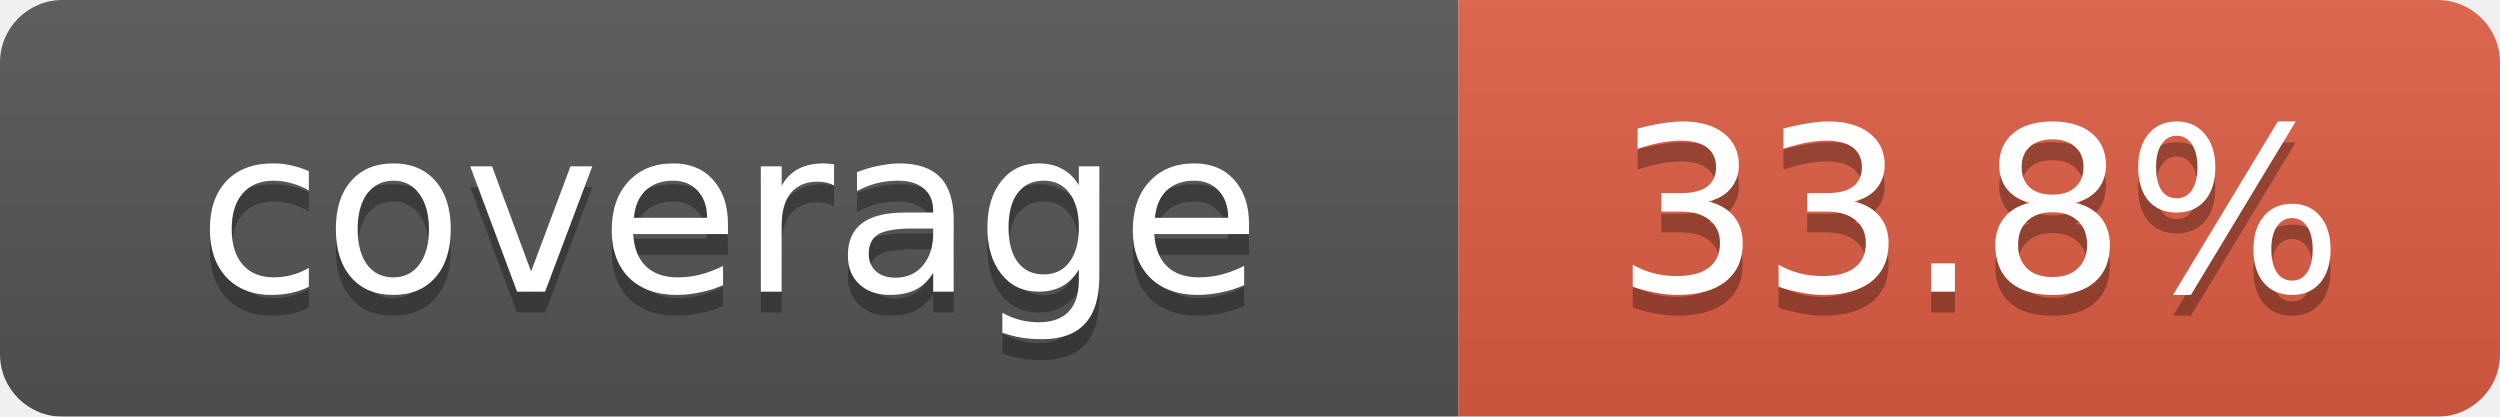
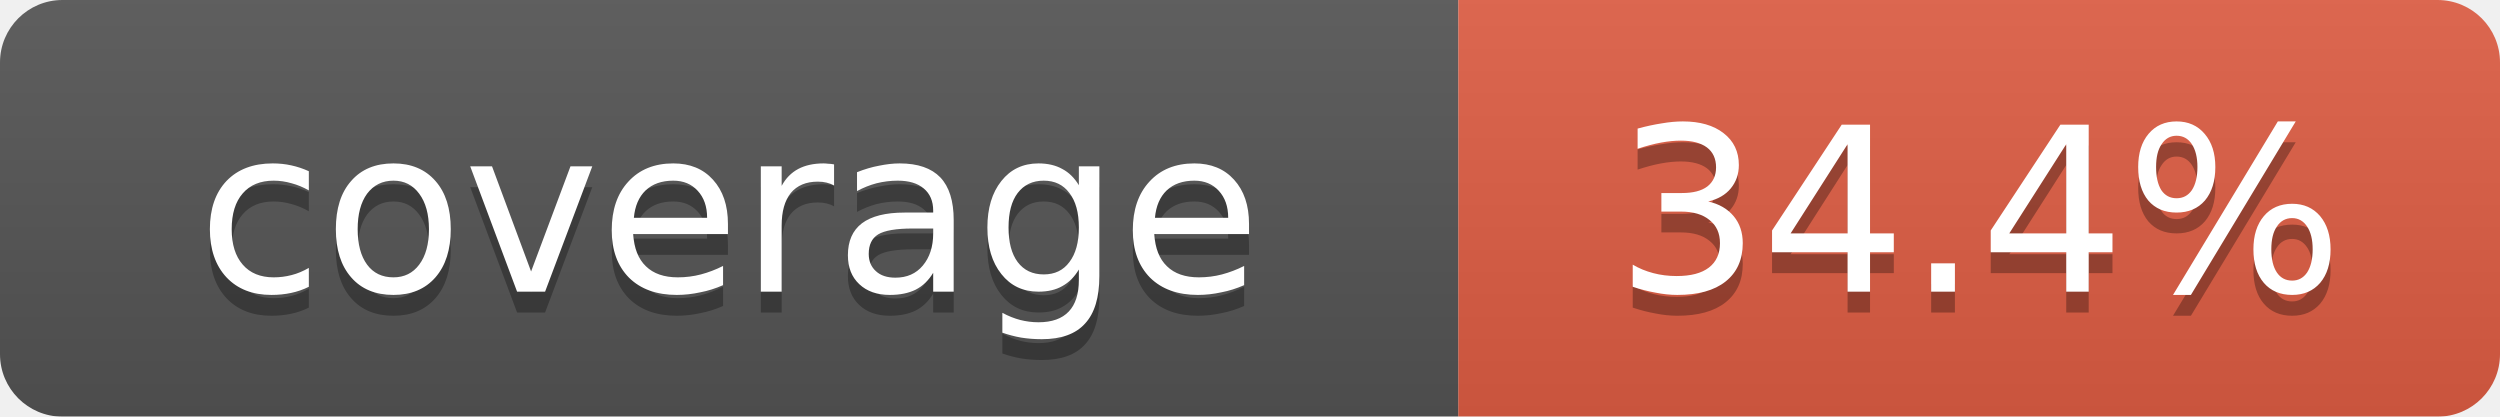
<svg xmlns="http://www.w3.org/2000/svg" width="120" height="20">
  <linearGradient id="b" x2="0" y2="100%">
    <stop offset="0" stop-color="#bbb" stop-opacity=".1" />
    <stop offset="1" stop-opacity=".1" />
  </linearGradient>
  <mask id="a">
    <rect width="120" height="20" rx="3" fill="#fff" />
  </mask>
  <g mask="url(#a)">
    <rect width="70" height="20" fill="#555" />
    <rect x="70" width="50" height="20" fill="#e05d44" />
    <rect width="120" height="20" fill="url(#b)" />
  </g>
  <g fill="#fff" text-anchor="middle" font-family="Verdana,Geneva,DejaVu Sans,sans-serif" font-size="11">
    <text x="35" y="15" fill="#010101" fill-opacity=".3">coverage</text>
    <text x="35" y="14">coverage</text>
-     <text id="percent" x="95" y="15" fill="#010101" fill-opacity=".3">33.8%</text>
-     <text id="percent" x="95" y="14">33.8%</text>
+     <text id="percent" x="95" y="15" fill="#010101" fill-opacity=".3">34.4%</text>
+     <text id="percent" x="95" y="14">34.4%</text>
  </g>
</svg>
